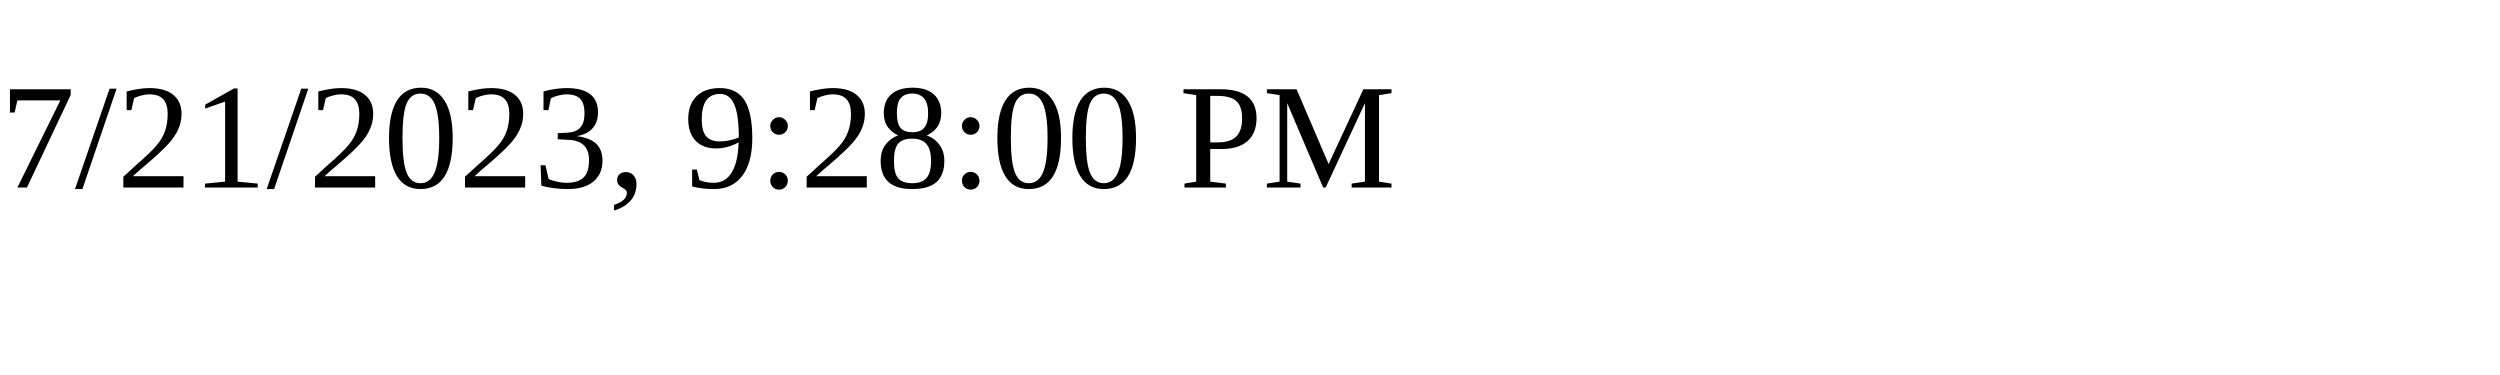
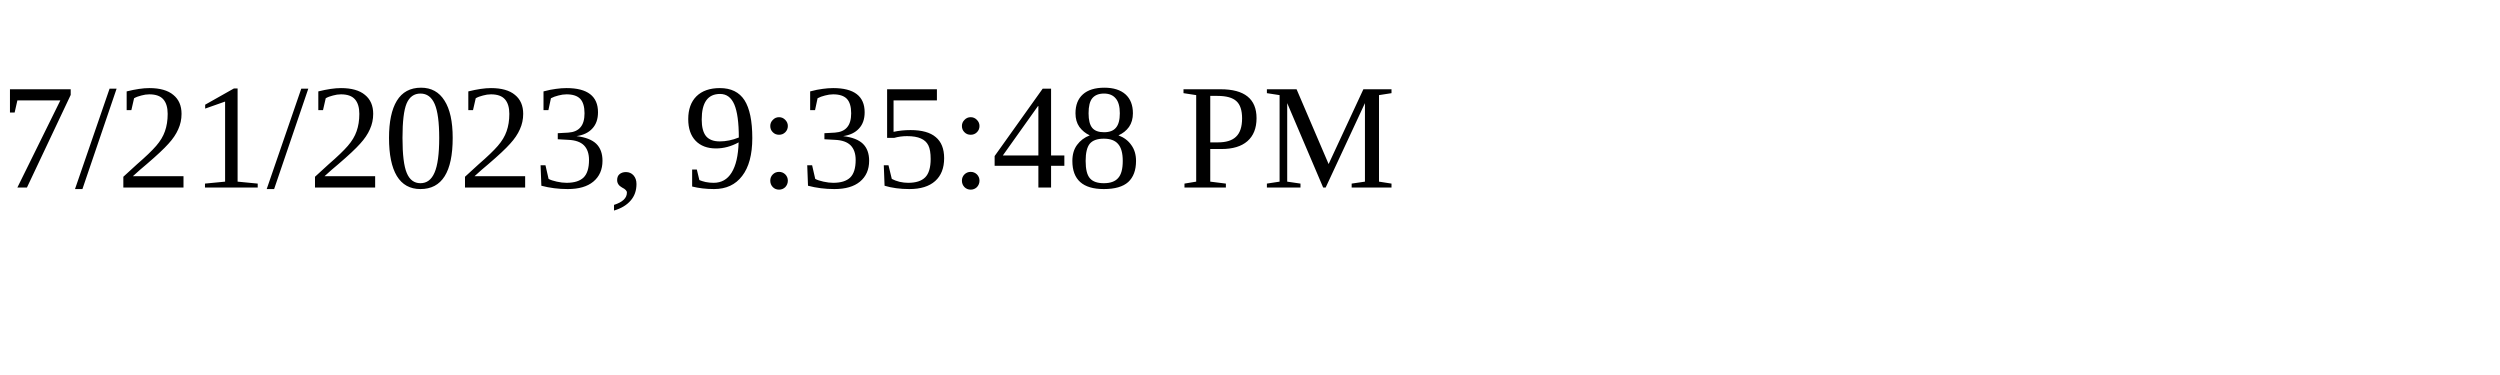
<svg xmlns="http://www.w3.org/2000/svg" height="30" width="200">
-   <text x="0" y="15">7/21/2023, 9:28:00 PM</text>
+   <text x="0" y="15">7/21/2023, 9:35:48 PM</text>
</svg>
